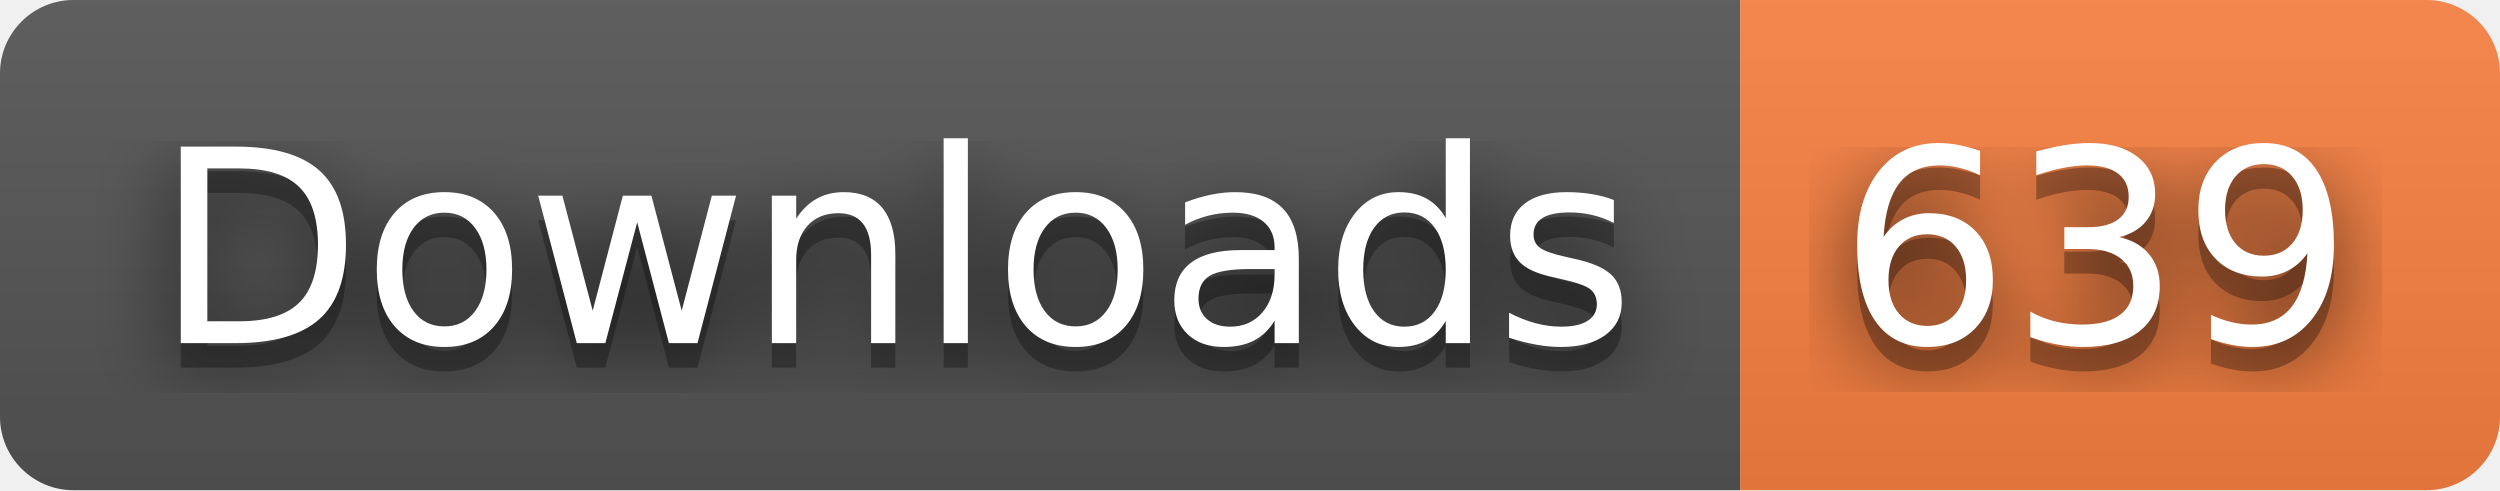
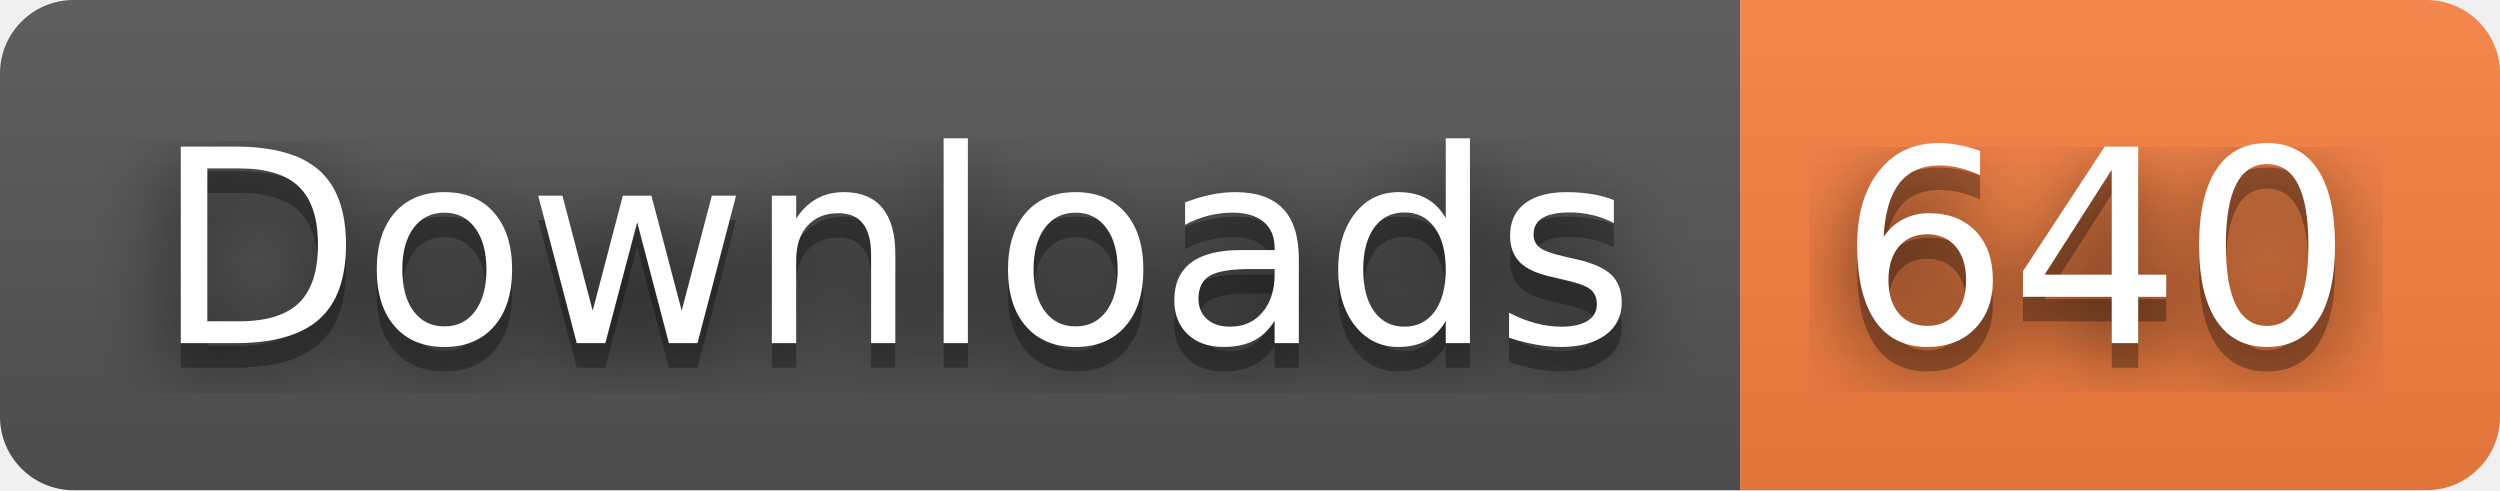
- <svg xmlns="http://www.w3.org/2000/svg" width="102" height="20" role="img" aria-label="Downloads: 639">
+ <svg xmlns="http://www.w3.org/2000/svg" width="102" height="20" role="img" aria-label="Downloads: 640">
  <filter id="blur">
    <feGaussianBlur stdDeviation="16" />
  </filter>
  <linearGradient id="s" x2="0" y2="100%">
    <stop offset="0" stop-color="#bbb" stop-opacity=".1" />
    <stop offset="1" stop-opacity=".1" />
  </linearGradient>
  <clipPath id="r">
    <rect width="102" height="20" rx="3" />
  </clipPath>
  <g clip-path="url(#r)">
    <rect width="71" height="20" fill="#555" />
    <rect x="71" width="31" height="20" fill="#fa8142" />
    <rect width="102" height="20" fill="url(#s)" />
  </g>
  <g fill="#fff" text-anchor="middle" font-family="Verdana,Geneva,DejaVu Sans,sans-serif" text-rendering="geometricPrecision" font-size="110">
    <g transform="scale(.1)">
      <g aria-hidden="true" fill="#010101">
        <text x="365" y="150" fill-opacity=".8" filter="url(#blur)" textLength="610">Downloads</text>
        <text x="365" y="150" fill-opacity=".3" textLength="610">Downloads</text>
      </g>
      <text x="365" y="140" textLength="610">Downloads</text>
    </g>
    <g transform="scale(.1)">
      <g aria-hidden="true" fill="#010101">
-         <text x="855" y="150" fill-opacity=".8" filter="url(#blur)" textLength="210">639</text>
-         <text x="855" y="150" fill-opacity=".3" textLength="210">639</text>
+         <text x="855" y="150" fill-opacity=".8" filter="url(#blur)" textLength="210">640</text>
+         <text x="855" y="150" fill-opacity=".3" textLength="210">640</text>
      </g>
-       <text x="855" y="140" textLength="210">639</text>
+       <text x="855" y="140" textLength="210">640</text>
    </g>
  </g>
</svg>
